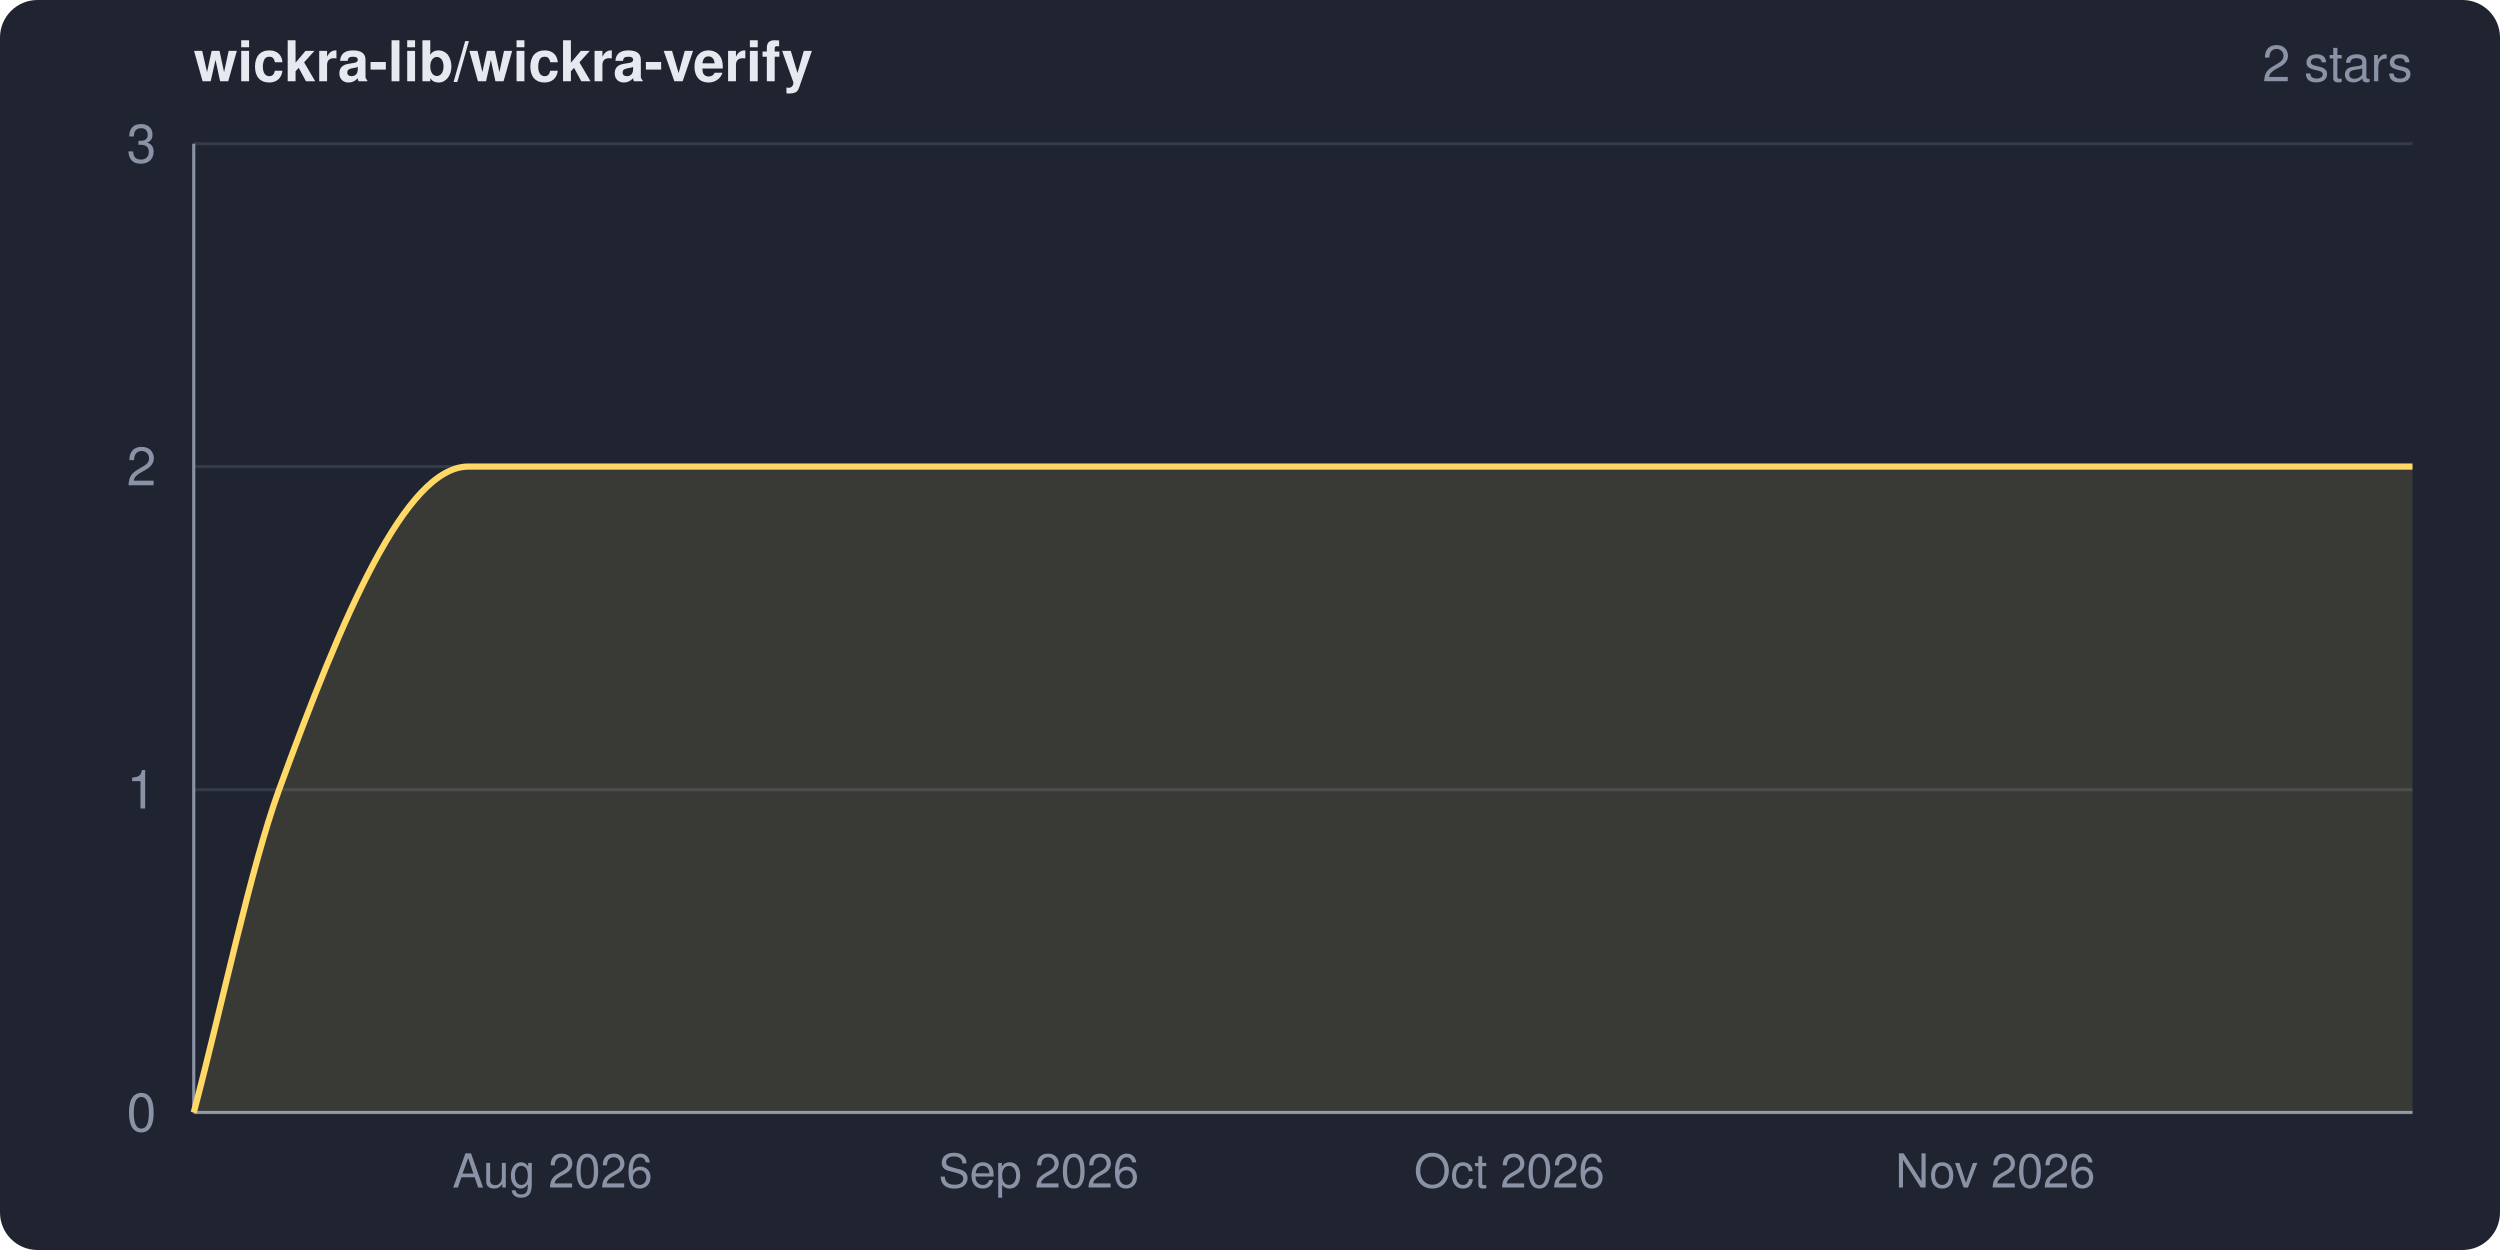
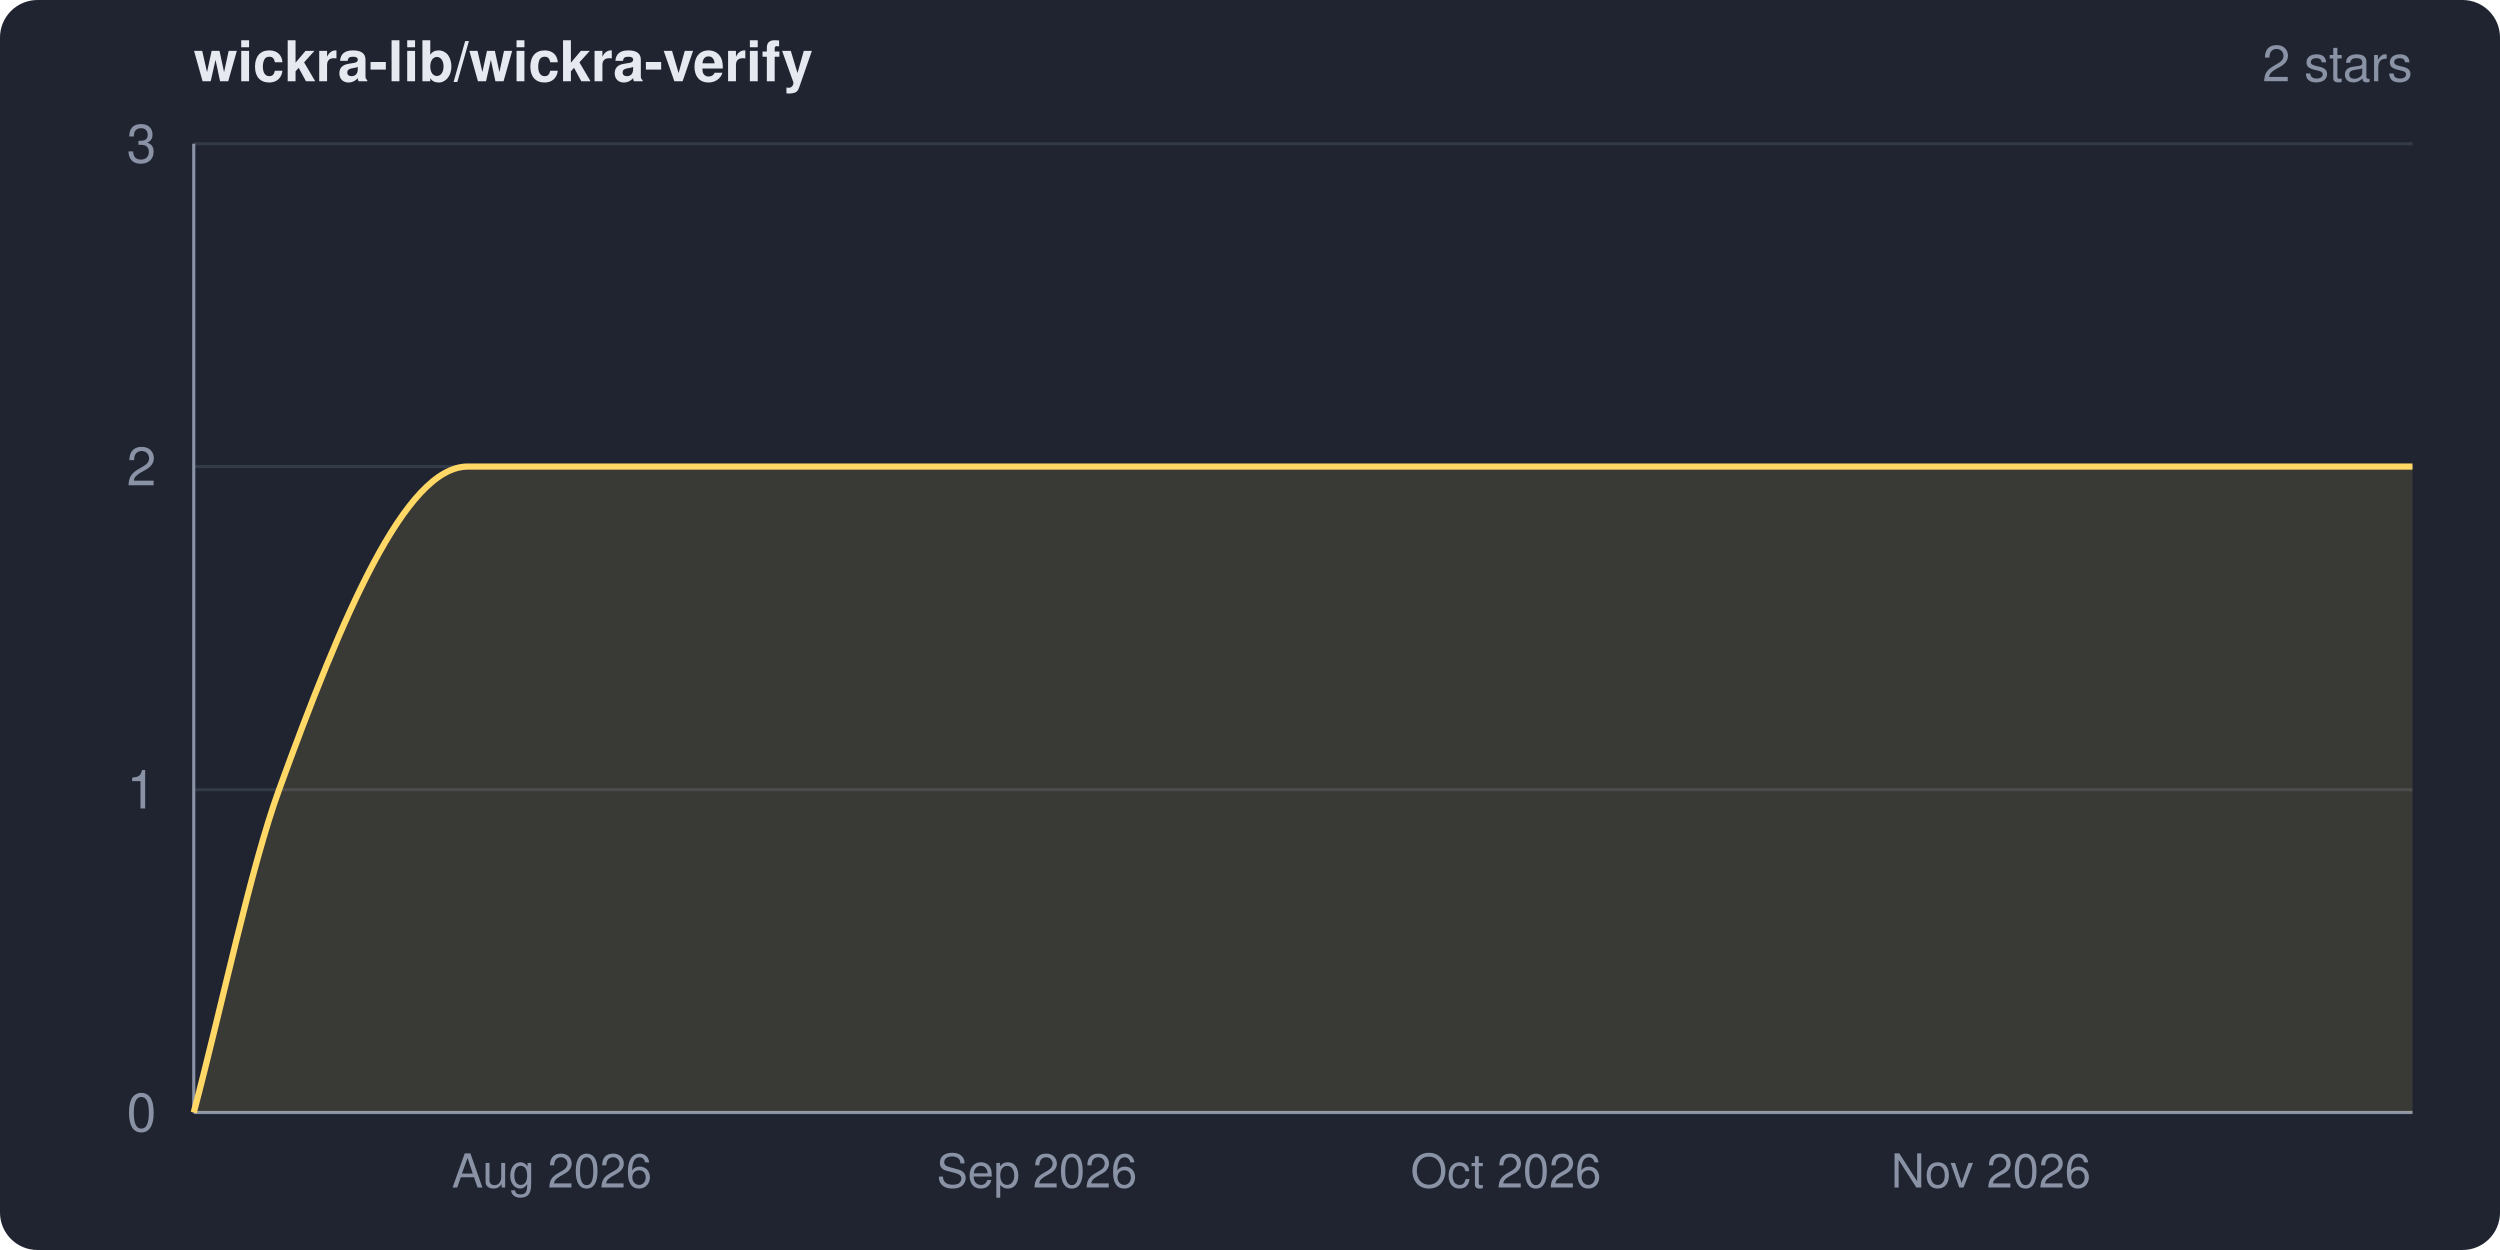
<svg xmlns="http://www.w3.org/2000/svg" width="800" height="400" viewBox="0 0 800 400" role="img" aria-label="wickra-lib/wickra-verify star history">
  <clipPath id="frame">
    <rect width="800" height="400" rx="12" ry="12" />
  </clipPath>
  <g clip-path="url(#frame)">
    <rect width="800" height="400" fill="#1f2430" />
    <text x="62" y="26" fill="#e6e9ef" font-family="system-ui,-apple-system,Segoe UI,Helvetica,Arial,sans-serif" font-size="18" font-weight="600">wickra-lib/wickra-verify</text>
    <text x="772" y="26" fill="#8a93a6" font-family="system-ui,-apple-system,Segoe UI,Helvetica,Arial,sans-serif" font-size="16" text-anchor="end">2 stars</text>
    <g font-family="system-ui,-apple-system,Segoe UI,Helvetica,Arial,sans-serif">
      <line x1="62" y1="356.0" x2="772" y2="356.0" stroke="#333a48" stroke-width="1" />
      <line x1="62" y1="252.7" x2="772" y2="252.7" stroke="#333a48" stroke-width="1" />
      <line x1="62" y1="149.3" x2="772" y2="149.3" stroke="#333a48" stroke-width="1" />
      <line x1="62" y1="46.0" x2="772" y2="46.0" stroke="#333a48" stroke-width="1" />
      <line x1="62" y1="46" x2="62" y2="356" stroke="#8a93a6" stroke-width="1" />
      <line x1="62" y1="356" x2="772" y2="356" stroke="#8a93a6" stroke-width="1" />
-       <path d="M 62.0 356.0 C 71.1 321.6, 80.2 277.7, 89.3 252.7 C 109.5 197.3, 129.7 149.3, 149.9 149.3 C 357.2 149.3, 564.6 149.3, 772.0 149.3 L 772.0 356.0 L 62.0 356.0 Z" fill="#ffd866" fill-opacity="0.12" />
-       <path d="M 62.0 356.0 C 71.1 321.6, 80.2 277.7, 89.3 252.7 C 109.5 197.3, 129.7 149.3, 149.9 149.3 C 357.2 149.3, 564.6 149.3, 772.0 149.3" fill="none" stroke="#ffd866" stroke-width="2" stroke-linejoin="round" />
+       <path d="M 62.0 356.0 C 71.1 321.6, 80.2 277.7, 89.3 252.7 C 109.4 197.4, 129.6 149.3, 149.7 149.3 C 357.1 149.3, 564.6 149.3, 772.0 149.3 L 772.0 356.0 L 62.0 356.0 Z" fill="#ffd866" fill-opacity="0.12" />
+       <path d="M 62.0 356.0 C 71.1 321.6, 80.2 277.7, 89.3 252.7 C 109.4 197.4, 129.6 149.3, 149.7 149.3 C 357.1 149.3, 564.6 149.3, 772.0 149.3" fill="none" stroke="#ffd866" stroke-width="2" stroke-linejoin="round" />
      <text x="50" y="362.0" fill="#8a93a6" font-size="17" text-anchor="end">0</text>
      <text x="50" y="258.7" fill="#8a93a6" font-size="17" text-anchor="end">1</text>
      <text x="50" y="155.3" fill="#8a93a6" font-size="17" text-anchor="end">2</text>
      <text x="50" y="52.0" fill="#8a93a6" font-size="17" text-anchor="end">3</text>
-       <text x="176.8" y="380" fill="#8a93a6" font-size="15" text-anchor="middle">Aug 2026</text>
-       <text x="332.4" y="380" fill="#8a93a6" font-size="15" text-anchor="middle">Sep 2026</text>
-       <text x="483.0" y="380" fill="#8a93a6" font-size="15" text-anchor="middle">Oct 2026</text>
-       <text x="638.5" y="380" fill="#8a93a6" font-size="15" text-anchor="middle">Nov 2026</text>
+       <text x="176.6" y="380" fill="#8a93a6" font-size="15" text-anchor="middle">Aug 2026</text>
+       <text x="331.8" y="380" fill="#8a93a6" font-size="15" text-anchor="middle">Sep 2026</text>
+       <text x="481.9" y="380" fill="#8a93a6" font-size="15" text-anchor="middle">Oct 2026</text>
+       <text x="637.1" y="380" fill="#8a93a6" font-size="15" text-anchor="middle">Nov 2026</text>
    </g>
  </g>
</svg>
